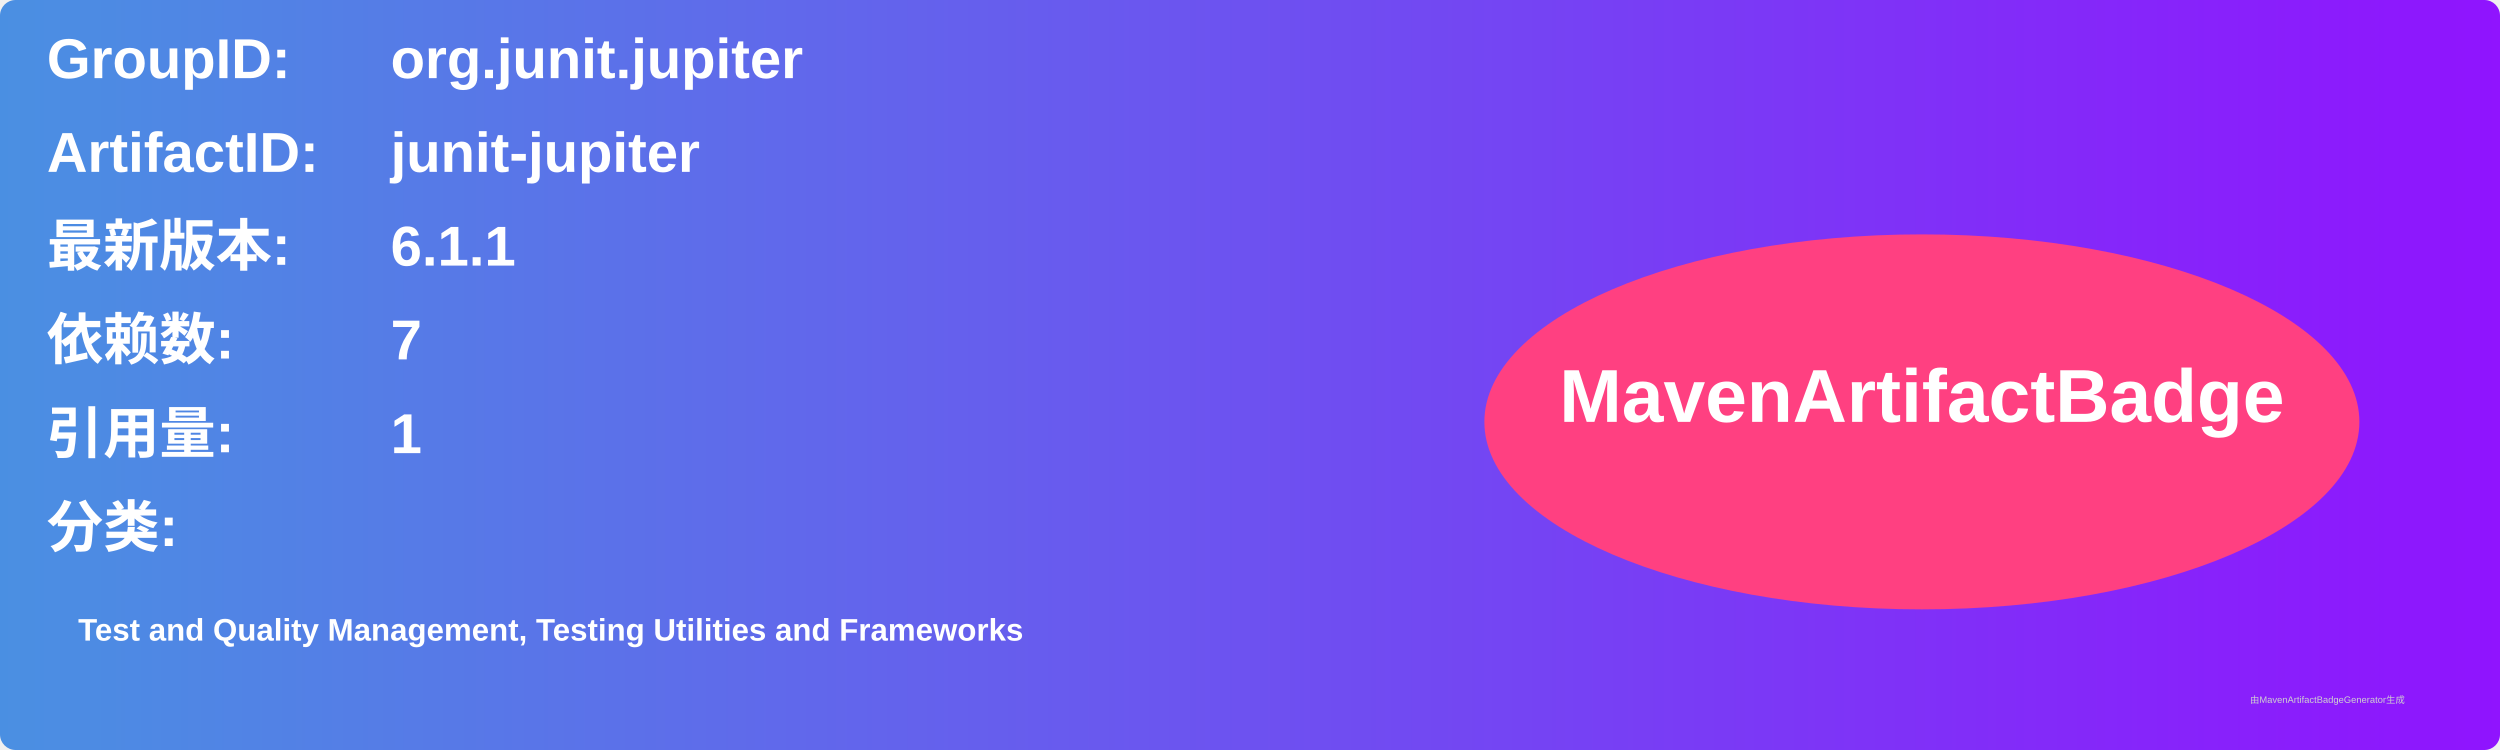
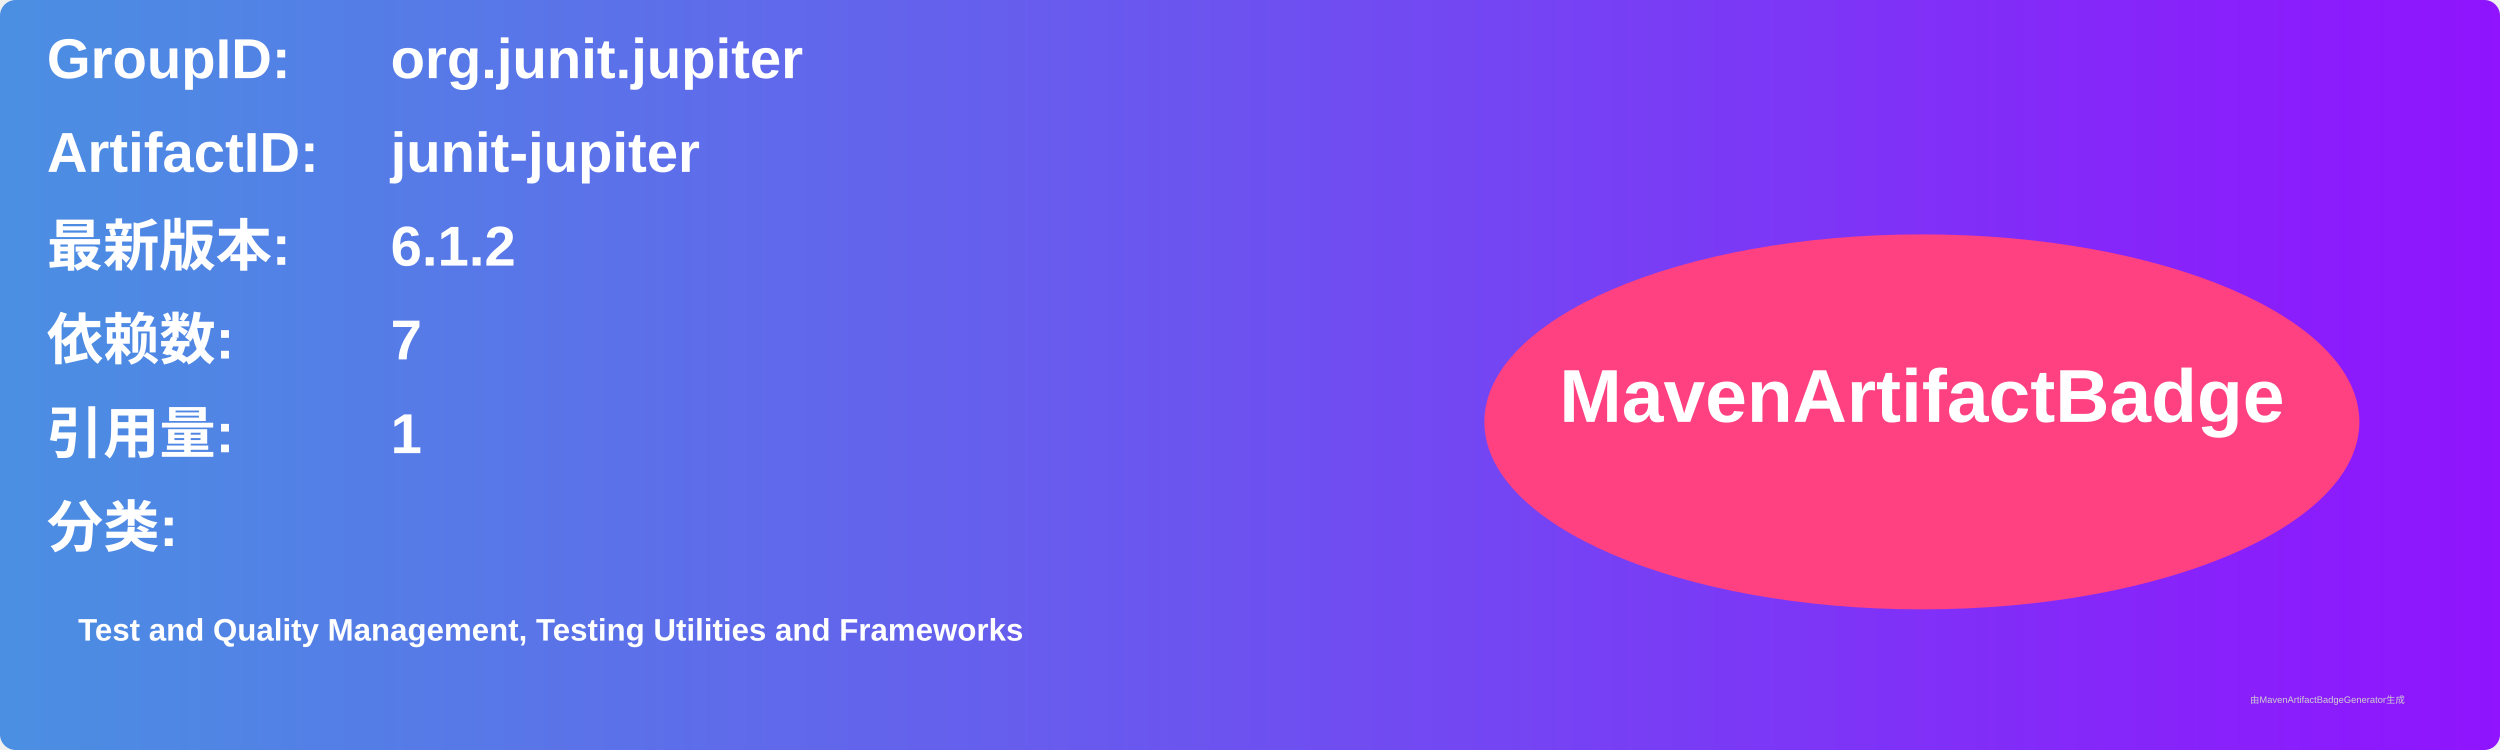
<svg xmlns="http://www.w3.org/2000/svg" width="800" height="240" viewBox="0 0 800 240">
  <linearGradient id="grad" x1="0%" y1="0%" x2="100%" y2="0%">
    <stop offset="0%" stop-color="#4a90e2" />
    <stop offset="100%" stop-color="#9013fe" />
  </linearGradient>
  <rect width="100%" height="100%" rx="5" ry="5" fill="url(#grad)" />
  <g transform="translate(15, 15)">
    <text x="0" y="10" font-family="Arial" font-size="18" fill="white" font-weight="bold" width="260">GroupID:</text>
    <text x="110" y="10" font-family="Arial" font-size="18" fill="white" font-weight="bold" width="460">org.junit.jupiter</text>
    <text x="0" y="40" font-family="Arial" font-size="18" fill="white" font-weight="bold" width="260">ArtifactID:</text>
    <text x="110" y="40" font-family="Arial" font-size="18" fill="white" font-weight="bold" width="460">junit-jupiter</text>
    <text x="0" y="70" font-family="Arial" font-size="18" fill="white" font-weight="bold">最新版本:</text>
    <text x="110" y="70" font-family="Arial" font-size="18" fill="white" font-weight="bold">
-       <tspan font-weight="bold">6.1.1</tspan>
+       <tspan font-weight="bold">6.1.2</tspan>
    </text>
    <text x="0" y="100" font-family="Arial" font-size="18" fill="white" font-weight="bold">依赖数: </text>
    <text x="110" y="100" font-family="Arial" font-size="18" fill="white">
      <tspan font-weight="bold">7</tspan>
    </text>
    <text x="0" y="130" font-family="Arial" font-size="18" fill="white" font-weight="bold">引用量: </text>
    <text x="110" y="130" font-family="Arial" font-size="18" fill="white">
      <tspan font-weight="bold">1</tspan>
    </text>
    <text x="0" y="160" font-family="Arial" font-size="18" fill="white" font-weight="bold">分类:</text>
    <text x="10" y="190" font-family="Arial" font-size="10" fill="white">
      <tspan font-weight="bold">Test and Quality Management, Testing Utilities and Frameworks</tspan>
    </text>
    <ellipse cx="600" cy="120" rx="140" ry="60" fill="#ff4081" />
    <text x="600" y="120" text-anchor="middle" font-family="Arial" font-size="24" fill="white" font-weight="bold">MavenArtifactBadge</text>
  </g>
  <text x="720" y="225" font-family="Arial" font-size="3" fill="#d0d0d0">由MavenArtifactBadgeGenerator生成</text>
</svg>
